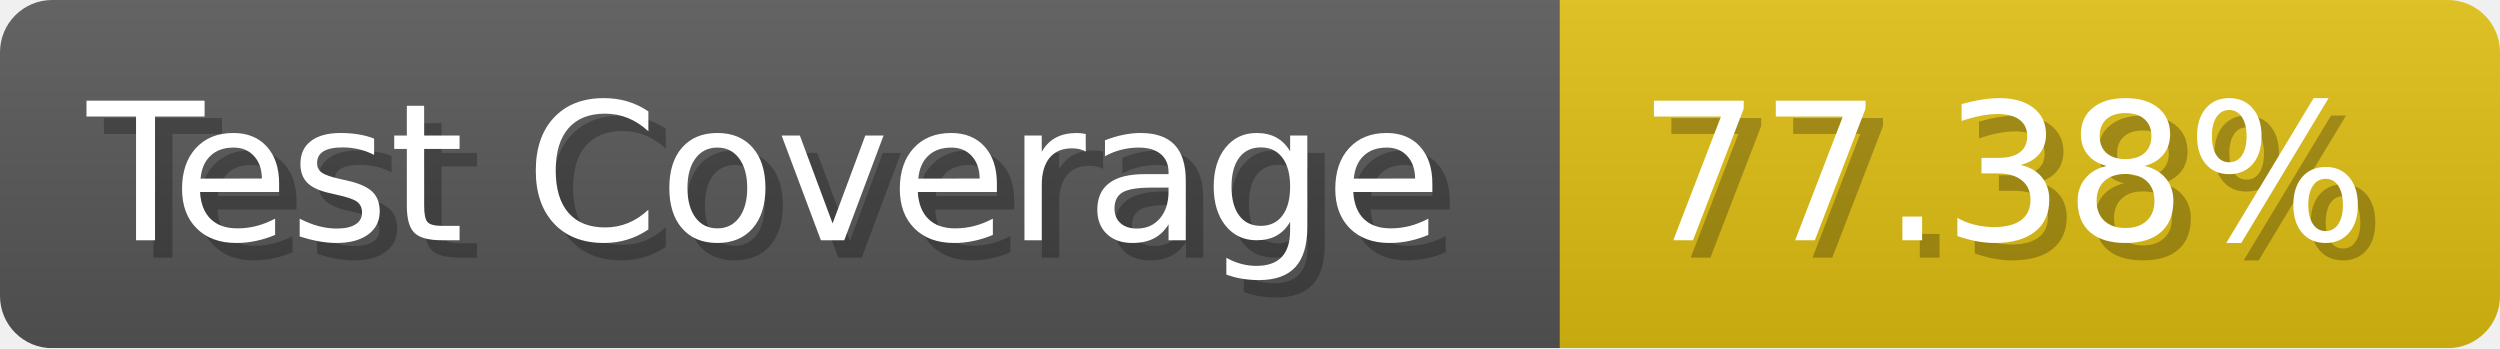
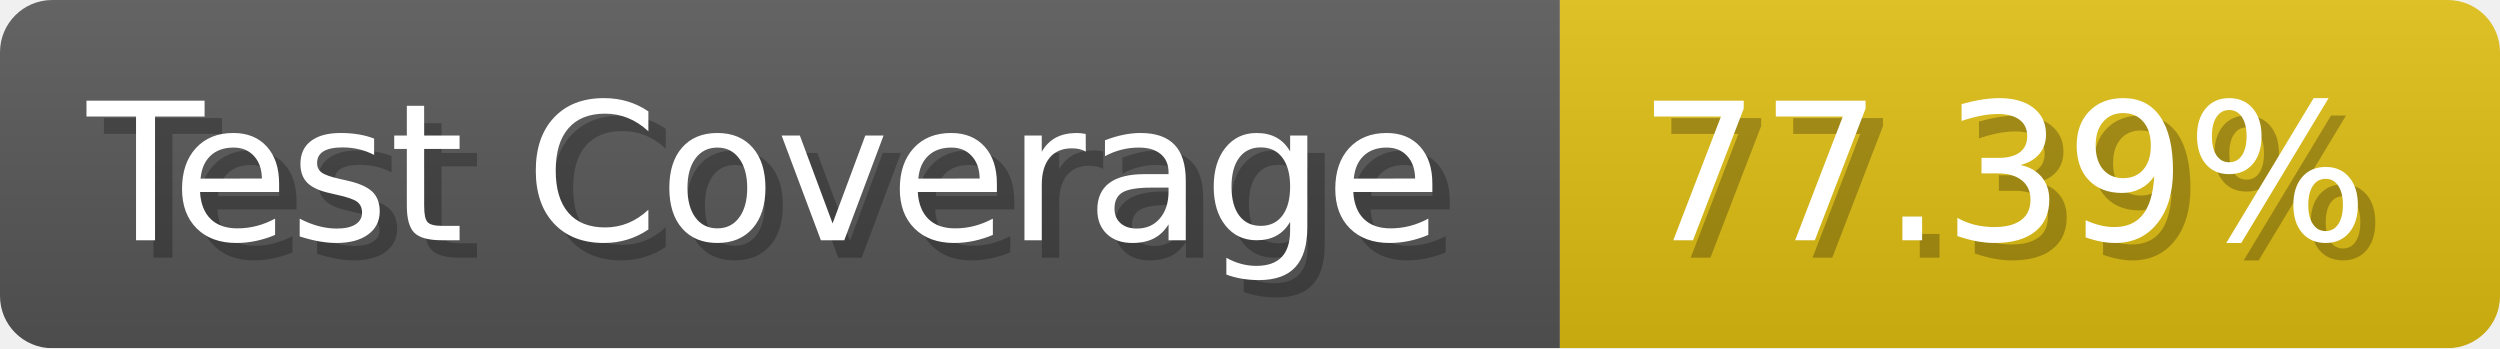
- <svg xmlns="http://www.w3.org/2000/svg" width="143.6" height="20" viewBox="0 0 1436 200" role="img" aria-label="Test Coverage: 77.38%">
+ <svg xmlns="http://www.w3.org/2000/svg" width="143.6" height="20" viewBox="0 0 1436 200" role="img" aria-label="Test Coverage: 77.39%">
  <linearGradient id="a" x2="0" y2="100%">
    <stop offset="0" stop-opacity=".1" stop-color="#EEE" />
    <stop offset="1" stop-opacity=".1" />
  </linearGradient>
  <mask id="m">
    <rect width="1436" height="200" rx="30" fill="#FFF" />
  </mask>
  <g mask="url(#m)">
    <rect width="896" height="200" fill="#555" />
    <rect width="540" height="200" fill="#DB1" x="896" />
    <rect width="1436" height="200" fill="url(#a)" />
  </g>
  <g aria-hidden="true" fill="#fff" text-anchor="start" font-family="Verdana,DejaVu Sans,sans-serif" font-size="110">
    <text x="60" y="148" textLength="796" fill="#000" opacity="0.25">Test Coverage</text>
    <text x="50" y="138" textLength="796">Test Coverage</text>
-     <text x="951" y="148" textLength="440" fill="#000" opacity="0.25">77.38%</text>
-     <text x="941" y="138" textLength="440">77.38%</text>
+     <text x="951" y="148" textLength="440" fill="#000" opacity="0.25">77.39%</text>
+     <text x="941" y="138" textLength="440">77.39%</text>
  </g>
</svg>
